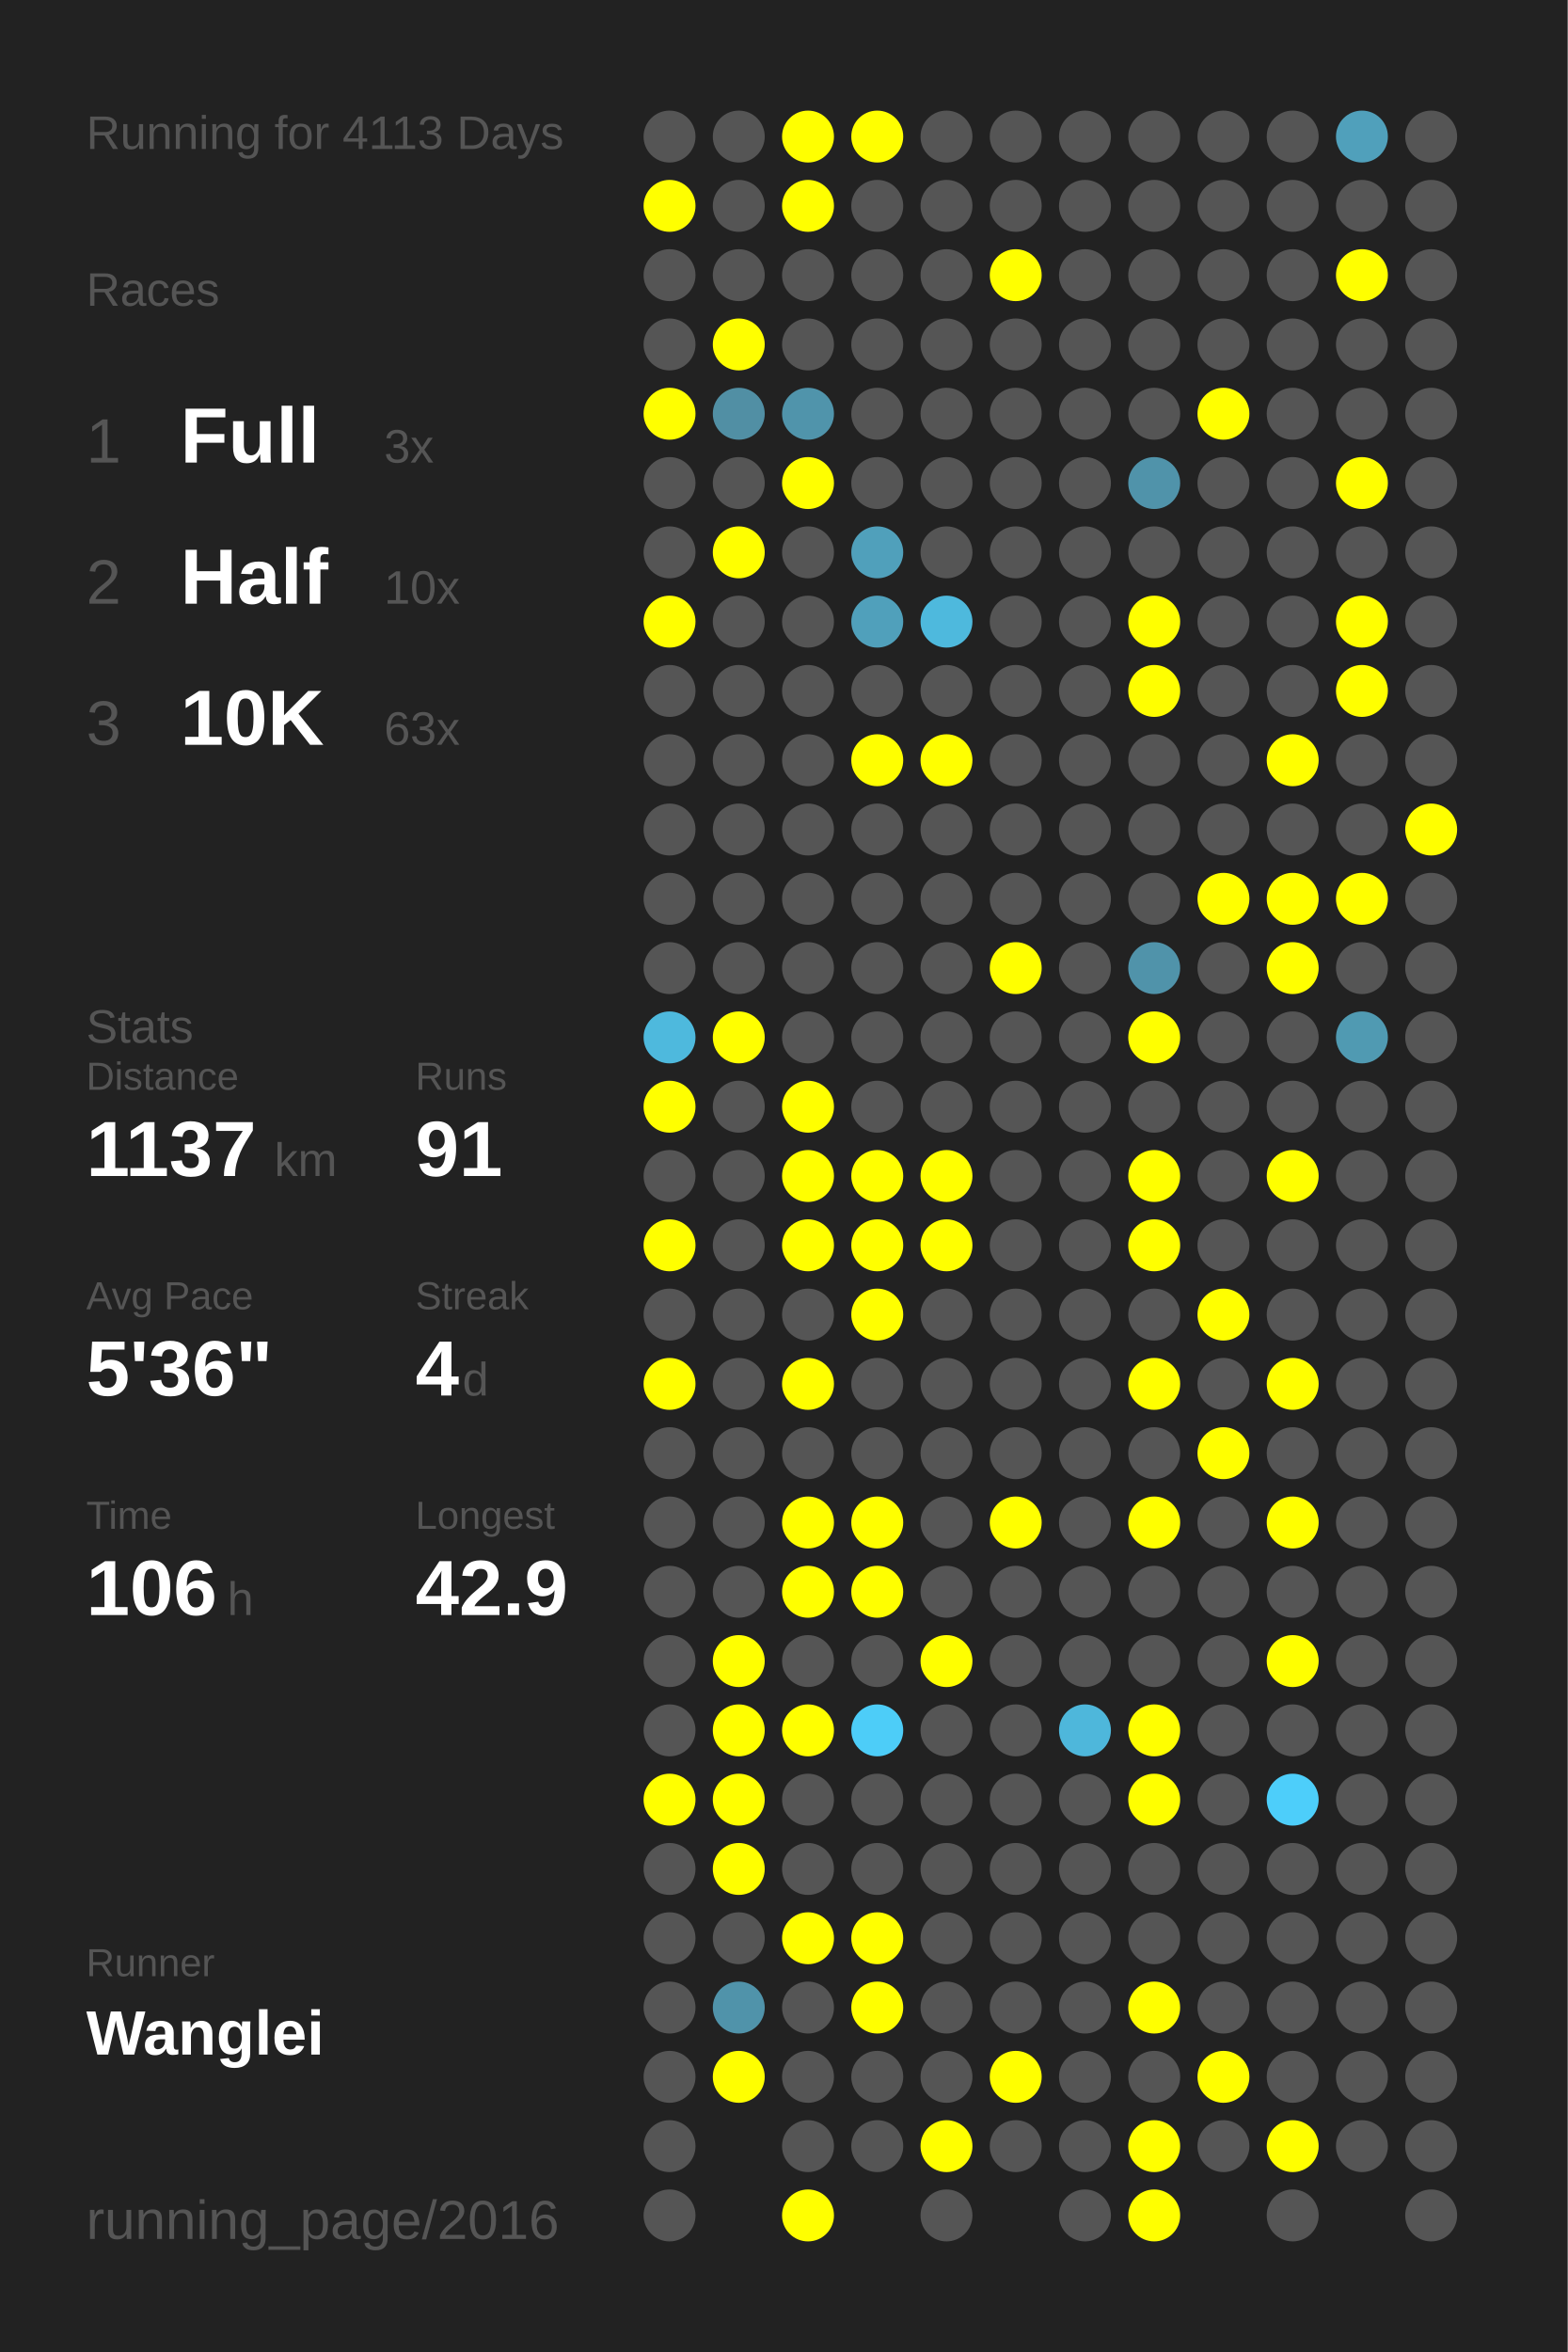
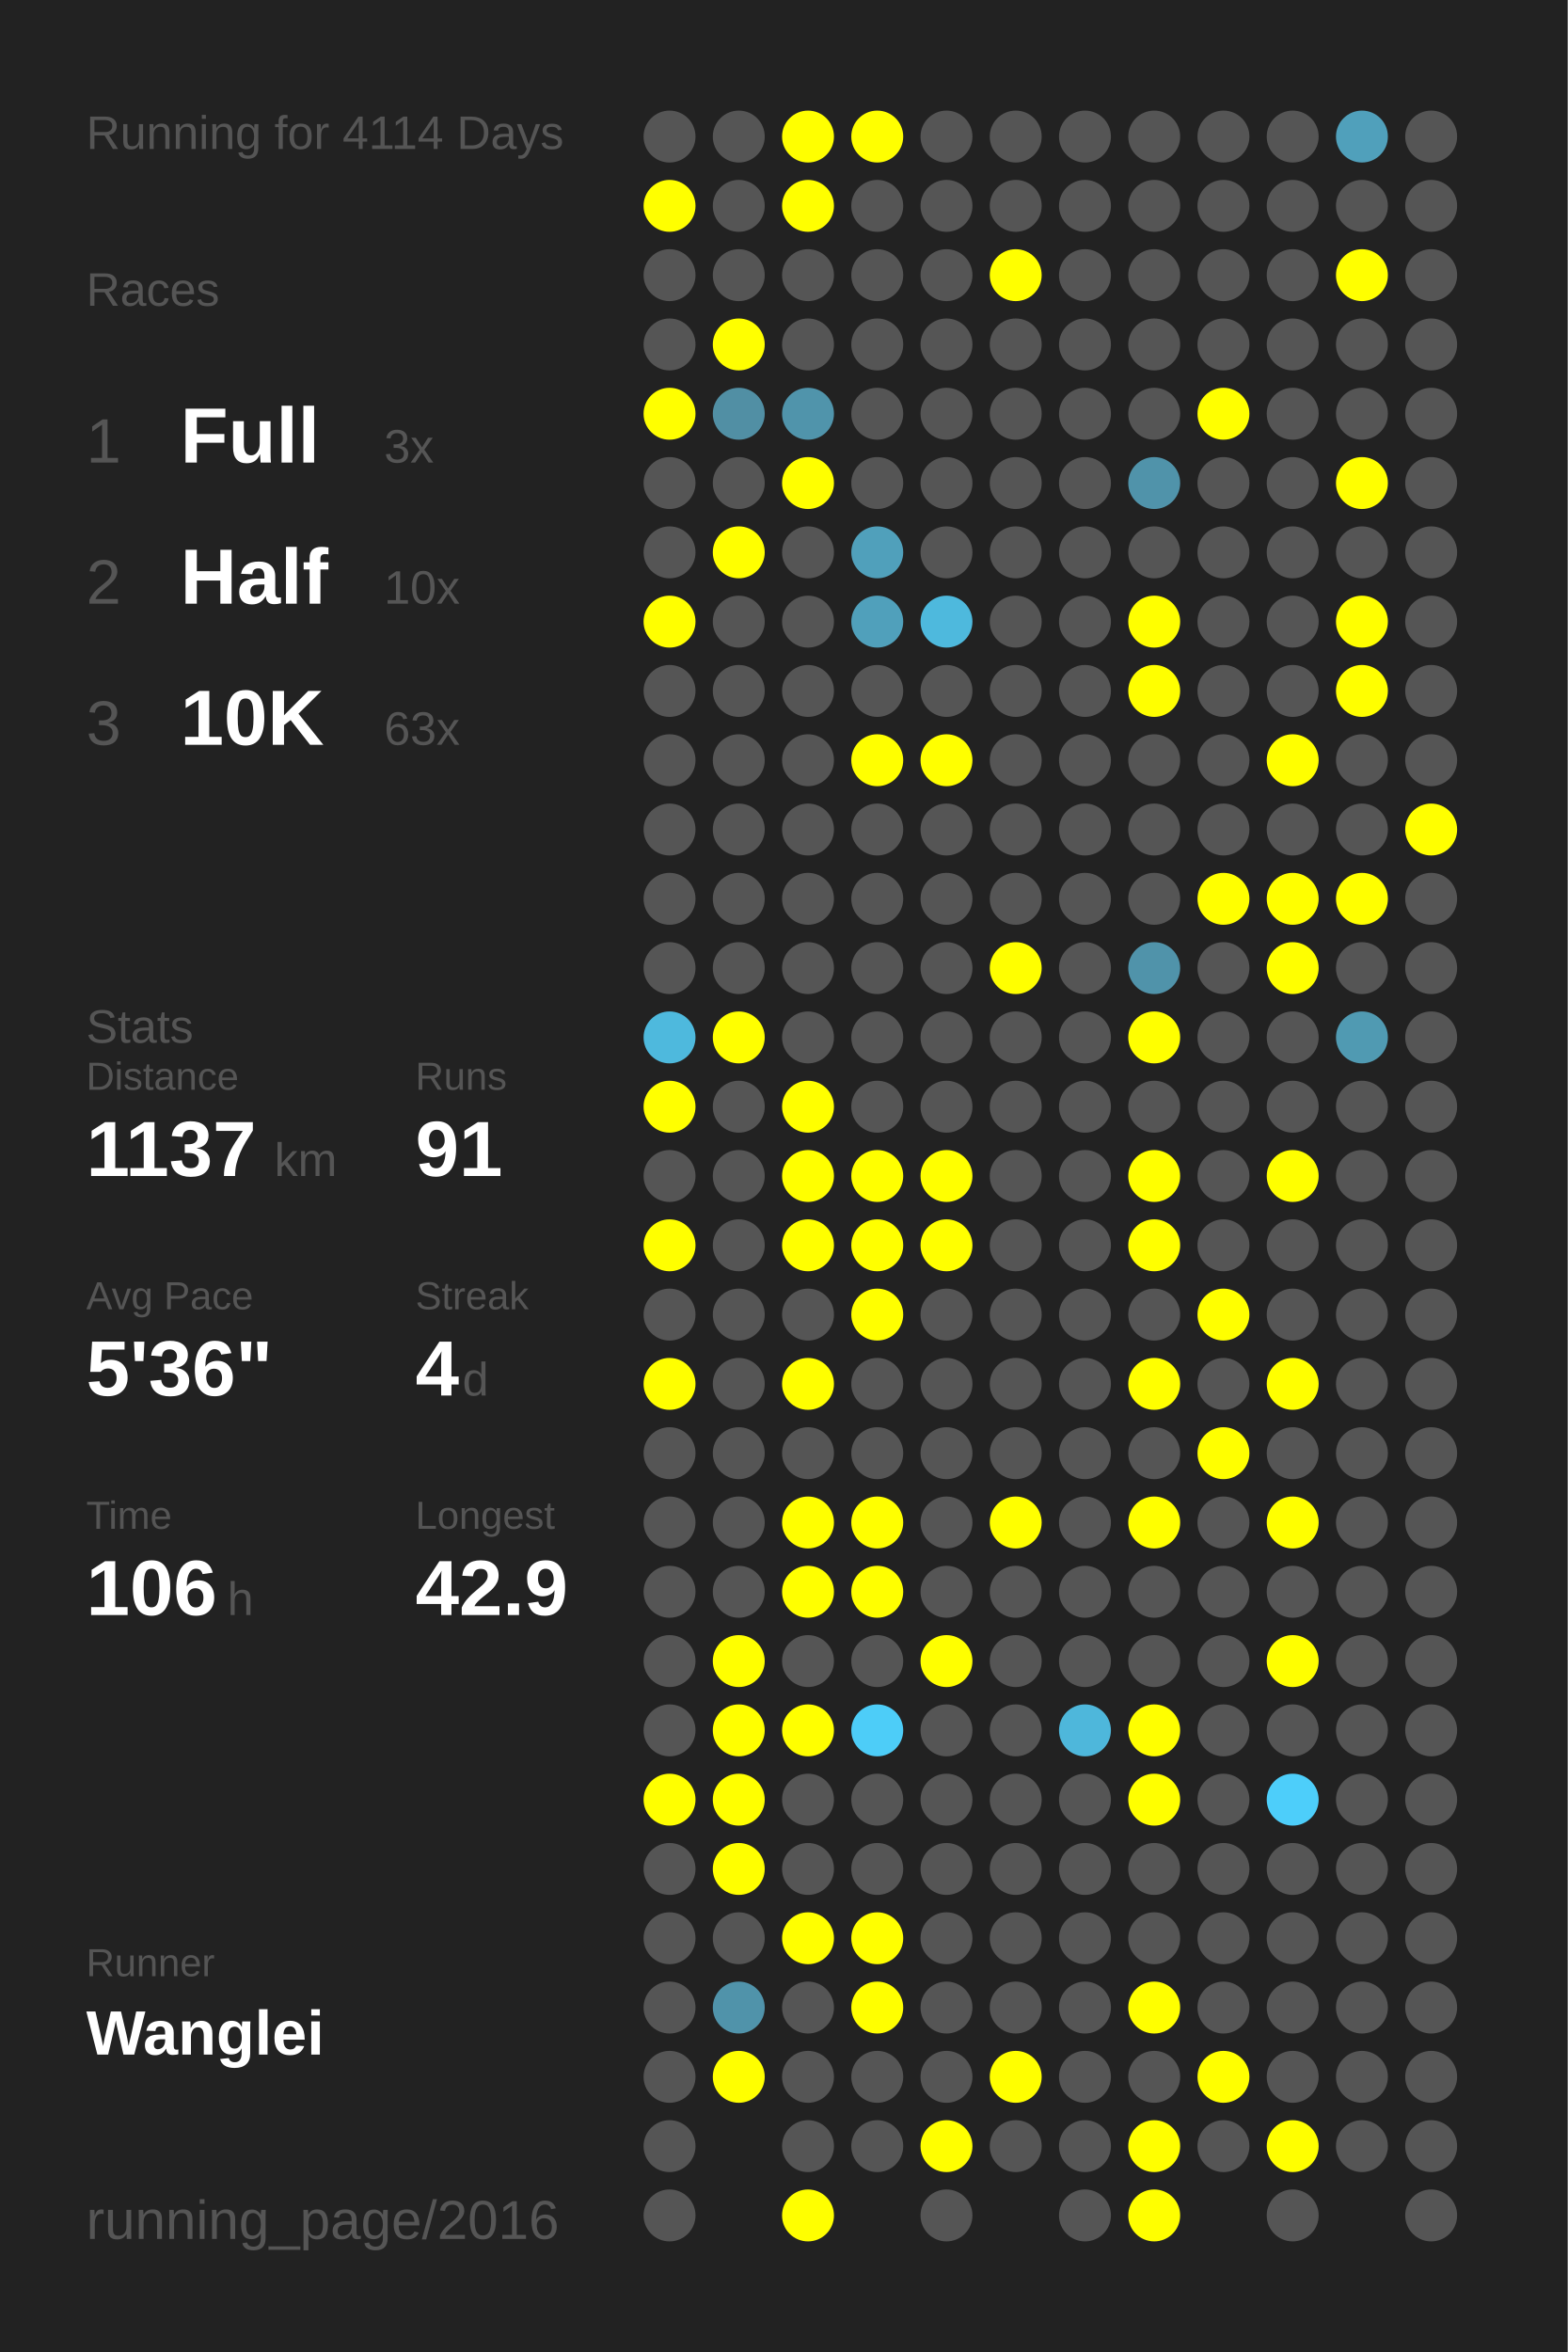
<svg xmlns="http://www.w3.org/2000/svg" baseProfile="full" height="300mm" version="1.1" viewBox="0,0,200,300" width="200mm">
  <defs />
  <rect fill="#222222" height="300" width="200" x="0" y="0" />
-   <text fill="#555555" style="font-size:6px; font-family:Arial;" x="11" y="19">Running for 4113 Days</text>
+   <text fill="#555555" style="font-size:6px; font-family:Arial;" x="11" y="19">Running for 4114 Days</text>
  <text fill="#555555" style="font-size:6px; font-family:Arial;" x="11" y="39">Races</text>
  <text fill="#555555" style="font-size:8px; font-family:Arial;" x="11" y="59">1</text>
  <text fill="#FFFFFF" style="font-size:10px; font-family:Arial; font-weight:bold;" x="23" y="59">Full</text>
  <text fill="#555555" style="font-size:6px; font-family:Arial;" x="49" y="59">3x</text>
  <text fill="#555555" style="font-size:8px; font-family:Arial;" x="11" y="77">2</text>
  <text fill="#FFFFFF" style="font-size:10px; font-family:Arial; font-weight:bold;" x="23" y="77">Half</text>
  <text fill="#555555" style="font-size:6px; font-family:Arial;" x="49" y="77">10x</text>
  <text fill="#555555" style="font-size:8px; font-family:Arial;" x="11" y="95">3</text>
  <text fill="#FFFFFF" style="font-size:10px; font-family:Arial; font-weight:bold;" x="23" y="95">10K</text>
  <text fill="#555555" style="font-size:6px; font-family:Arial;" x="49" y="95">63x</text>
  <text fill="#555555" style="font-size:6px; font-family:Arial;" x="11" y="133">Stats</text>
  <text fill="#555555" style="font-size:5px; font-family:Arial;" x="11" y="139">Distance</text>
  <text fill="#FFFFFF" style="font-size:10px; font-family:Arial; font-weight:bold;" x="11" y="150">1137</text>
  <text fill="#555555" style="font-size:6px; font-family:Arial;" x="35" y="150">km</text>
  <text fill="#555555" style="font-size:5px; font-family:Arial;" x="53" y="139">Runs</text>
  <text fill="#FFFFFF" style="font-size:10px; font-family:Arial; font-weight:bold;" x="53" y="150">91</text>
  <text fill="#555555" style="font-size:5px; font-family:Arial;" x="11" y="167">Avg Pace</text>
  <text fill="#FFFFFF" style="font-size:10px; font-family:Arial; font-weight:bold;" x="11" y="178">5'36"</text>
  <text fill="#555555" style="font-size:5px; font-family:Arial;" x="53" y="167">Streak</text>
  <text fill="#FFFFFF" style="font-size:10px; font-family:Arial; font-weight:bold;" x="53" y="178">4</text>
  <text fill="#555555" style="font-size:6px; font-family:Arial;" x="59" y="178">d</text>
  <text fill="#555555" style="font-size:5px; font-family:Arial;" x="11" y="195">Time</text>
  <text fill="#FFFFFF" style="font-size:10px; font-family:Arial; font-weight:bold;" x="11" y="206">106</text>
  <text fill="#555555" style="font-size:6px; font-family:Arial;" x="29" y="206">h</text>
  <text fill="#555555" style="font-size:5px; font-family:Arial;" x="53" y="195">Longest</text>
  <text fill="#FFFFFF" style="font-size:10px; font-family:Arial; font-weight:bold;" x="53" y="206">42.9</text>
  <text fill="#555555" style="font-size:5px; font-family:Arial;" x="11" y="252.065">Runner</text>
  <text fill="#FFFFFF" style="font-size:8px; font-family:Arial; font-weight:bold;" x="11" y="262.065">Wanglei</text>
  <text fill="#555555" style="font-size:7px; font-family:Arial;" x="11" y="285.581">running_page/2016</text>
  <circle cx="85.417" cy="17.419" fill="#555555" r="3.312" />
  <circle cx="85.417" cy="26.258" fill="#FFFF00" r="3.312" />
  <circle cx="85.417" cy="35.097" fill="#555555" r="3.312" />
  <circle cx="85.417" cy="43.935" fill="#555555" r="3.312" />
  <circle cx="85.417" cy="52.774" fill="#FFFF00" r="3.312" />
  <circle cx="85.417" cy="61.613" fill="#555555" r="3.312" />
  <circle cx="85.417" cy="70.452" fill="#555555" r="3.312" />
  <circle cx="85.417" cy="79.29" fill="#FFFF00" r="3.312" />
  <circle cx="85.417" cy="88.129" fill="#555555" r="3.312" />
  <circle cx="85.417" cy="96.968" fill="#555555" r="3.312" />
  <circle cx="85.417" cy="105.806" fill="#555555" r="3.312" />
  <circle cx="85.417" cy="114.645" fill="#555555" r="3.312" />
  <circle cx="85.417" cy="123.484" fill="#555555" r="3.312" />
  <circle cx="85.417" cy="132.323" fill="#4eb9dd" r="3.312" />
  <circle cx="85.417" cy="141.161" fill="#FFFF00" r="3.312" />
  <circle cx="85.417" cy="150" fill="#555555" r="3.312" />
  <circle cx="85.417" cy="158.839" fill="#FFFF00" r="3.312" />
  <circle cx="85.417" cy="167.677" fill="#555555" r="3.312" />
  <circle cx="85.417" cy="176.516" fill="#FFFF00" r="3.312" />
  <circle cx="85.417" cy="185.355" fill="#555555" r="3.312" />
  <circle cx="85.417" cy="194.194" fill="#555555" r="3.312" />
  <circle cx="85.417" cy="203.032" fill="#555555" r="3.312" />
  <circle cx="85.417" cy="211.871" fill="#555555" r="3.312" />
  <circle cx="85.417" cy="220.71" fill="#555555" r="3.312" />
  <circle cx="85.417" cy="229.548" fill="#FFFF00" r="3.312" />
  <circle cx="85.417" cy="238.387" fill="#555555" r="3.312" />
  <circle cx="85.417" cy="247.226" fill="#555555" r="3.312" />
  <circle cx="85.417" cy="256.065" fill="#555555" r="3.312" />
  <circle cx="85.417" cy="264.903" fill="#555555" r="3.312" />
  <circle cx="85.417" cy="273.742" fill="#555555" r="3.312" />
  <circle cx="85.417" cy="282.581" fill="#555555" r="3.312" />
  <circle cx="94.25" cy="17.419" fill="#555555" r="3.312" />
  <circle cx="94.25" cy="26.258" fill="#555555" r="3.312" />
  <circle cx="94.25" cy="35.097" fill="#555555" r="3.312" />
  <circle cx="94.25" cy="43.935" fill="#FFFF00" r="3.312" />
  <circle cx="94.25" cy="52.774" fill="#518fa4" r="3.312" />
  <circle cx="94.25" cy="61.613" fill="#555555" r="3.312" />
  <circle cx="94.25" cy="70.452" fill="#FFFF00" r="3.312" />
  <circle cx="94.25" cy="79.29" fill="#555555" r="3.312" />
  <circle cx="94.25" cy="88.129" fill="#555555" r="3.312" />
  <circle cx="94.25" cy="96.968" fill="#555555" r="3.312" />
  <circle cx="94.25" cy="105.806" fill="#555555" r="3.312" />
  <circle cx="94.25" cy="114.645" fill="#555555" r="3.312" />
  <circle cx="94.25" cy="123.484" fill="#555555" r="3.312" />
  <circle cx="94.25" cy="132.323" fill="#FFFF00" r="3.312" />
  <circle cx="94.25" cy="141.161" fill="#555555" r="3.312" />
  <circle cx="94.25" cy="150" fill="#555555" r="3.312" />
  <circle cx="94.25" cy="158.839" fill="#555555" r="3.312" />
  <circle cx="94.25" cy="167.677" fill="#555555" r="3.312" />
  <circle cx="94.25" cy="176.516" fill="#555555" r="3.312" />
  <circle cx="94.25" cy="185.355" fill="#555555" r="3.312" />
  <circle cx="94.25" cy="194.194" fill="#555555" r="3.312" />
  <circle cx="94.25" cy="203.032" fill="#555555" r="3.312" />
  <circle cx="94.25" cy="211.871" fill="#FFFF00" r="3.312" />
  <circle cx="94.25" cy="220.71" fill="#FFFF00" r="3.312" />
  <circle cx="94.25" cy="229.548" fill="#FFFF00" r="3.312" />
  <circle cx="94.25" cy="238.387" fill="#FFFF00" r="3.312" />
  <circle cx="94.25" cy="247.226" fill="#555555" r="3.312" />
  <circle cx="94.25" cy="256.065" fill="#5093aa" r="3.312" />
  <circle cx="94.25" cy="264.903" fill="#FFFF00" r="3.312" />
  <circle cx="103.083" cy="17.419" fill="#FFFF00" r="3.312" />
  <circle cx="103.083" cy="26.258" fill="#FFFF00" r="3.312" />
  <circle cx="103.083" cy="35.097" fill="#555555" r="3.312" />
  <circle cx="103.083" cy="43.935" fill="#555555" r="3.312" />
  <circle cx="103.083" cy="52.774" fill="#5094ab" r="3.312" />
  <circle cx="103.083" cy="61.613" fill="#FFFF00" r="3.312" />
  <circle cx="103.083" cy="70.452" fill="#555555" r="3.312" />
  <circle cx="103.083" cy="79.29" fill="#555555" r="3.312" />
  <circle cx="103.083" cy="88.129" fill="#555555" r="3.312" />
  <circle cx="103.083" cy="96.968" fill="#555555" r="3.312" />
  <circle cx="103.083" cy="105.806" fill="#555555" r="3.312" />
  <circle cx="103.083" cy="114.645" fill="#555555" r="3.312" />
  <circle cx="103.083" cy="123.484" fill="#555555" r="3.312" />
  <circle cx="103.083" cy="132.323" fill="#555555" r="3.312" />
  <circle cx="103.083" cy="141.161" fill="#FFFF00" r="3.312" />
  <circle cx="103.083" cy="150" fill="#FFFF00" r="3.312" />
  <circle cx="103.083" cy="158.839" fill="#FFFF00" r="3.312" />
  <circle cx="103.083" cy="167.677" fill="#555555" r="3.312" />
  <circle cx="103.083" cy="176.516" fill="#FFFF00" r="3.312" />
  <circle cx="103.083" cy="185.355" fill="#555555" r="3.312" />
  <circle cx="103.083" cy="194.194" fill="#FFFF00" r="3.312" />
  <circle cx="103.083" cy="203.032" fill="#FFFF00" r="3.312" />
  <circle cx="103.083" cy="211.871" fill="#555555" r="3.312" />
  <circle cx="103.083" cy="220.71" fill="#FFFF00" r="3.312" />
  <circle cx="103.083" cy="229.548" fill="#555555" r="3.312" />
  <circle cx="103.083" cy="238.387" fill="#555555" r="3.312" />
  <circle cx="103.083" cy="247.226" fill="#FFFF00" r="3.312" />
  <circle cx="103.083" cy="256.065" fill="#555555" r="3.312" />
  <circle cx="103.083" cy="264.903" fill="#555555" r="3.312" />
  <circle cx="103.083" cy="273.742" fill="#555555" r="3.312" />
  <circle cx="103.083" cy="282.581" fill="#FFFF00" r="3.312" />
  <circle cx="111.917" cy="17.419" fill="#FFFF00" r="3.312" />
  <circle cx="111.917" cy="26.258" fill="#555555" r="3.312" />
  <circle cx="111.917" cy="35.097" fill="#555555" r="3.312" />
  <circle cx="111.917" cy="43.935" fill="#555555" r="3.312" />
  <circle cx="111.917" cy="52.774" fill="#555555" r="3.312" />
  <circle cx="111.917" cy="61.613" fill="#555555" r="3.312" />
  <circle cx="111.917" cy="70.452" fill="#50a0bb" r="3.312" />
  <circle cx="111.917" cy="79.29" fill="#50a0bb" r="3.312" />
  <circle cx="111.917" cy="88.129" fill="#555555" r="3.312" />
  <circle cx="111.917" cy="96.968" fill="#FFFF00" r="3.312" />
  <circle cx="111.917" cy="105.806" fill="#555555" r="3.312" />
  <circle cx="111.917" cy="114.645" fill="#555555" r="3.312" />
  <circle cx="111.917" cy="123.484" fill="#555555" r="3.312" />
  <circle cx="111.917" cy="132.323" fill="#555555" r="3.312" />
  <circle cx="111.917" cy="141.161" fill="#555555" r="3.312" />
  <circle cx="111.917" cy="150" fill="#FFFF00" r="3.312" />
  <circle cx="111.917" cy="158.839" fill="#FFFF00" r="3.312" />
  <circle cx="111.917" cy="167.677" fill="#FFFF00" r="3.312" />
  <circle cx="111.917" cy="176.516" fill="#555555" r="3.312" />
  <circle cx="111.917" cy="185.355" fill="#555555" r="3.312" />
  <circle cx="111.917" cy="194.194" fill="#FFFF00" r="3.312" />
  <circle cx="111.917" cy="203.032" fill="#FFFF00" r="3.312" />
  <circle cx="111.917" cy="211.871" fill="#555555" r="3.312" />
  <circle cx="111.917" cy="220.71" fill="#4dcdf8" r="3.312" />
  <circle cx="111.917" cy="229.548" fill="#555555" r="3.312" />
  <circle cx="111.917" cy="238.387" fill="#555555" r="3.312" />
  <circle cx="111.917" cy="247.226" fill="#FFFF00" r="3.312" />
  <circle cx="111.917" cy="256.065" fill="#FFFF00" r="3.312" />
  <circle cx="111.917" cy="264.903" fill="#555555" r="3.312" />
  <circle cx="111.917" cy="273.742" fill="#555555" r="3.312" />
  <circle cx="120.75" cy="17.419" fill="#555555" r="3.312" />
  <circle cx="120.75" cy="26.258" fill="#555555" r="3.312" />
  <circle cx="120.75" cy="35.097" fill="#555555" r="3.312" />
  <circle cx="120.75" cy="43.935" fill="#555555" r="3.312" />
  <circle cx="120.75" cy="52.774" fill="#555555" r="3.312" />
  <circle cx="120.75" cy="61.613" fill="#555555" r="3.312" />
  <circle cx="120.75" cy="70.452" fill="#555555" r="3.312" />
  <circle cx="120.75" cy="79.29" fill="#4eb9dd" r="3.312" />
  <circle cx="120.75" cy="88.129" fill="#555555" r="3.312" />
  <circle cx="120.75" cy="96.968" fill="#FFFF00" r="3.312" />
  <circle cx="120.75" cy="105.806" fill="#555555" r="3.312" />
  <circle cx="120.75" cy="114.645" fill="#555555" r="3.312" />
  <circle cx="120.75" cy="123.484" fill="#555555" r="3.312" />
  <circle cx="120.75" cy="132.323" fill="#555555" r="3.312" />
  <circle cx="120.75" cy="141.161" fill="#555555" r="3.312" />
  <circle cx="120.75" cy="150" fill="#FFFF00" r="3.312" />
  <circle cx="120.75" cy="158.839" fill="#FFFF00" r="3.312" />
  <circle cx="120.75" cy="167.677" fill="#555555" r="3.312" />
  <circle cx="120.75" cy="176.516" fill="#555555" r="3.312" />
  <circle cx="120.75" cy="185.355" fill="#555555" r="3.312" />
  <circle cx="120.75" cy="194.194" fill="#555555" r="3.312" />
  <circle cx="120.75" cy="203.032" fill="#555555" r="3.312" />
  <circle cx="120.75" cy="211.871" fill="#FFFF00" r="3.312" />
  <circle cx="120.75" cy="220.71" fill="#555555" r="3.312" />
  <circle cx="120.75" cy="229.548" fill="#555555" r="3.312" />
  <circle cx="120.75" cy="238.387" fill="#555555" r="3.312" />
  <circle cx="120.75" cy="247.226" fill="#555555" r="3.312" />
  <circle cx="120.75" cy="256.065" fill="#555555" r="3.312" />
  <circle cx="120.75" cy="264.903" fill="#555555" r="3.312" />
  <circle cx="120.75" cy="273.742" fill="#FFFF00" r="3.312" />
  <circle cx="120.75" cy="282.581" fill="#555555" r="3.312" />
  <circle cx="129.583" cy="17.419" fill="#555555" r="3.312" />
  <circle cx="129.583" cy="26.258" fill="#555555" r="3.312" />
  <circle cx="129.583" cy="35.097" fill="#FFFF00" r="3.312" />
  <circle cx="129.583" cy="43.935" fill="#555555" r="3.312" />
  <circle cx="129.583" cy="52.774" fill="#555555" r="3.312" />
  <circle cx="129.583" cy="61.613" fill="#555555" r="3.312" />
  <circle cx="129.583" cy="70.452" fill="#555555" r="3.312" />
  <circle cx="129.583" cy="79.29" fill="#555555" r="3.312" />
  <circle cx="129.583" cy="88.129" fill="#555555" r="3.312" />
  <circle cx="129.583" cy="96.968" fill="#555555" r="3.312" />
  <circle cx="129.583" cy="105.806" fill="#555555" r="3.312" />
  <circle cx="129.583" cy="114.645" fill="#555555" r="3.312" />
  <circle cx="129.583" cy="123.484" fill="#FFFF00" r="3.312" />
  <circle cx="129.583" cy="132.323" fill="#555555" r="3.312" />
  <circle cx="129.583" cy="141.161" fill="#555555" r="3.312" />
  <circle cx="129.583" cy="150" fill="#555555" r="3.312" />
  <circle cx="129.583" cy="158.839" fill="#555555" r="3.312" />
  <circle cx="129.583" cy="167.677" fill="#555555" r="3.312" />
  <circle cx="129.583" cy="176.516" fill="#555555" r="3.312" />
  <circle cx="129.583" cy="185.355" fill="#555555" r="3.312" />
  <circle cx="129.583" cy="194.194" fill="#FFFF00" r="3.312" />
  <circle cx="129.583" cy="203.032" fill="#555555" r="3.312" />
  <circle cx="129.583" cy="211.871" fill="#555555" r="3.312" />
  <circle cx="129.583" cy="220.71" fill="#555555" r="3.312" />
  <circle cx="129.583" cy="229.548" fill="#555555" r="3.312" />
  <circle cx="129.583" cy="238.387" fill="#555555" r="3.312" />
  <circle cx="129.583" cy="247.226" fill="#555555" r="3.312" />
  <circle cx="129.583" cy="256.065" fill="#555555" r="3.312" />
  <circle cx="129.583" cy="264.903" fill="#FFFF00" r="3.312" />
  <circle cx="129.583" cy="273.742" fill="#555555" r="3.312" />
  <circle cx="138.417" cy="17.419" fill="#555555" r="3.312" />
  <circle cx="138.417" cy="26.258" fill="#555555" r="3.312" />
  <circle cx="138.417" cy="35.097" fill="#555555" r="3.312" />
  <circle cx="138.417" cy="43.935" fill="#555555" r="3.312" />
  <circle cx="138.417" cy="52.774" fill="#555555" r="3.312" />
  <circle cx="138.417" cy="61.613" fill="#555555" r="3.312" />
  <circle cx="138.417" cy="70.452" fill="#555555" r="3.312" />
  <circle cx="138.417" cy="79.29" fill="#555555" r="3.312" />
  <circle cx="138.417" cy="88.129" fill="#555555" r="3.312" />
  <circle cx="138.417" cy="96.968" fill="#555555" r="3.312" />
  <circle cx="138.417" cy="105.806" fill="#555555" r="3.312" />
  <circle cx="138.417" cy="114.645" fill="#555555" r="3.312" />
  <circle cx="138.417" cy="123.484" fill="#555555" r="3.312" />
  <circle cx="138.417" cy="132.323" fill="#555555" r="3.312" />
  <circle cx="138.417" cy="141.161" fill="#555555" r="3.312" />
  <circle cx="138.417" cy="150" fill="#555555" r="3.312" />
  <circle cx="138.417" cy="158.839" fill="#555555" r="3.312" />
  <circle cx="138.417" cy="167.677" fill="#555555" r="3.312" />
  <circle cx="138.417" cy="176.516" fill="#555555" r="3.312" />
  <circle cx="138.417" cy="185.355" fill="#555555" r="3.312" />
  <circle cx="138.417" cy="194.194" fill="#555555" r="3.312" />
  <circle cx="138.417" cy="203.032" fill="#555555" r="3.312" />
  <circle cx="138.417" cy="211.871" fill="#555555" r="3.312" />
  <circle cx="138.417" cy="220.71" fill="#4eb7db" r="3.312" />
  <circle cx="138.417" cy="229.548" fill="#555555" r="3.312" />
  <circle cx="138.417" cy="238.387" fill="#555555" r="3.312" />
  <circle cx="138.417" cy="247.226" fill="#555555" r="3.312" />
  <circle cx="138.417" cy="256.065" fill="#555555" r="3.312" />
  <circle cx="138.417" cy="264.903" fill="#555555" r="3.312" />
  <circle cx="138.417" cy="273.742" fill="#555555" r="3.312" />
  <circle cx="138.417" cy="282.581" fill="#555555" r="3.312" />
  <circle cx="147.25" cy="17.419" fill="#555555" r="3.312" />
  <circle cx="147.25" cy="26.258" fill="#555555" r="3.312" />
  <circle cx="147.25" cy="35.097" fill="#555555" r="3.312" />
  <circle cx="147.25" cy="43.935" fill="#555555" r="3.312" />
  <circle cx="147.25" cy="52.774" fill="#555555" r="3.312" />
  <circle cx="147.25" cy="61.613" fill="#5093aa" r="3.312" />
  <circle cx="147.25" cy="70.452" fill="#555555" r="3.312" />
  <circle cx="147.25" cy="79.29" fill="#FFFF00" r="3.312" />
  <circle cx="147.25" cy="88.129" fill="#FFFF00" r="3.312" />
  <circle cx="147.25" cy="96.968" fill="#555555" r="3.312" />
  <circle cx="147.25" cy="105.806" fill="#555555" r="3.312" />
  <circle cx="147.25" cy="114.645" fill="#555555" r="3.312" />
  <circle cx="147.25" cy="123.484" fill="#5093aa" r="3.312" />
  <circle cx="147.25" cy="132.323" fill="#FFFF00" r="3.312" />
  <circle cx="147.25" cy="141.161" fill="#555555" r="3.312" />
  <circle cx="147.25" cy="150" fill="#FFFF00" r="3.312" />
  <circle cx="147.25" cy="158.839" fill="#FFFF00" r="3.312" />
  <circle cx="147.25" cy="167.677" fill="#555555" r="3.312" />
  <circle cx="147.25" cy="176.516" fill="#FFFF00" r="3.312" />
  <circle cx="147.25" cy="185.355" fill="#555555" r="3.312" />
  <circle cx="147.25" cy="194.194" fill="#FFFF00" r="3.312" />
  <circle cx="147.25" cy="203.032" fill="#555555" r="3.312" />
  <circle cx="147.25" cy="211.871" fill="#555555" r="3.312" />
  <circle cx="147.25" cy="220.71" fill="#FFFF00" r="3.312" />
  <circle cx="147.25" cy="229.548" fill="#FFFF00" r="3.312" />
  <circle cx="147.25" cy="238.387" fill="#555555" r="3.312" />
  <circle cx="147.25" cy="247.226" fill="#555555" r="3.312" />
  <circle cx="147.25" cy="256.065" fill="#FFFF00" r="3.312" />
  <circle cx="147.25" cy="264.903" fill="#555555" r="3.312" />
  <circle cx="147.25" cy="273.742" fill="#FFFF00" r="3.312" />
  <circle cx="147.25" cy="282.581" fill="#FFFF00" r="3.312" />
  <circle cx="156.083" cy="17.419" fill="#555555" r="3.312" />
  <circle cx="156.083" cy="26.258" fill="#555555" r="3.312" />
  <circle cx="156.083" cy="35.097" fill="#555555" r="3.312" />
  <circle cx="156.083" cy="43.935" fill="#555555" r="3.312" />
  <circle cx="156.083" cy="52.774" fill="#FFFF00" r="3.312" />
  <circle cx="156.083" cy="61.613" fill="#555555" r="3.312" />
  <circle cx="156.083" cy="70.452" fill="#555555" r="3.312" />
  <circle cx="156.083" cy="79.29" fill="#555555" r="3.312" />
  <circle cx="156.083" cy="88.129" fill="#555555" r="3.312" />
  <circle cx="156.083" cy="96.968" fill="#555555" r="3.312" />
  <circle cx="156.083" cy="105.806" fill="#555555" r="3.312" />
  <circle cx="156.083" cy="114.645" fill="#FFFF00" r="3.312" />
  <circle cx="156.083" cy="123.484" fill="#555555" r="3.312" />
  <circle cx="156.083" cy="132.323" fill="#555555" r="3.312" />
  <circle cx="156.083" cy="141.161" fill="#555555" r="3.312" />
  <circle cx="156.083" cy="150" fill="#555555" r="3.312" />
  <circle cx="156.083" cy="158.839" fill="#555555" r="3.312" />
  <circle cx="156.083" cy="167.677" fill="#FFFF00" r="3.312" />
  <circle cx="156.083" cy="176.516" fill="#555555" r="3.312" />
  <circle cx="156.083" cy="185.355" fill="#FFFF00" r="3.312" />
  <circle cx="156.083" cy="194.194" fill="#555555" r="3.312" />
  <circle cx="156.083" cy="203.032" fill="#555555" r="3.312" />
  <circle cx="156.083" cy="211.871" fill="#555555" r="3.312" />
  <circle cx="156.083" cy="220.71" fill="#555555" r="3.312" />
  <circle cx="156.083" cy="229.548" fill="#555555" r="3.312" />
  <circle cx="156.083" cy="238.387" fill="#555555" r="3.312" />
  <circle cx="156.083" cy="247.226" fill="#555555" r="3.312" />
  <circle cx="156.083" cy="256.065" fill="#555555" r="3.312" />
  <circle cx="156.083" cy="264.903" fill="#FFFF00" r="3.312" />
  <circle cx="156.083" cy="273.742" fill="#555555" r="3.312" />
  <circle cx="164.917" cy="17.419" fill="#555555" r="3.312" />
  <circle cx="164.917" cy="26.258" fill="#555555" r="3.312" />
  <circle cx="164.917" cy="35.097" fill="#555555" r="3.312" />
  <circle cx="164.917" cy="43.935" fill="#555555" r="3.312" />
  <circle cx="164.917" cy="52.774" fill="#555555" r="3.312" />
  <circle cx="164.917" cy="61.613" fill="#555555" r="3.312" />
  <circle cx="164.917" cy="70.452" fill="#555555" r="3.312" />
  <circle cx="164.917" cy="79.29" fill="#555555" r="3.312" />
  <circle cx="164.917" cy="88.129" fill="#555555" r="3.312" />
  <circle cx="164.917" cy="96.968" fill="#FFFF00" r="3.312" />
  <circle cx="164.917" cy="105.806" fill="#555555" r="3.312" />
  <circle cx="164.917" cy="114.645" fill="#FFFF00" r="3.312" />
  <circle cx="164.917" cy="123.484" fill="#FFFF00" r="3.312" />
  <circle cx="164.917" cy="132.323" fill="#555555" r="3.312" />
  <circle cx="164.917" cy="141.161" fill="#555555" r="3.312" />
  <circle cx="164.917" cy="150" fill="#FFFF00" r="3.312" />
  <circle cx="164.917" cy="158.839" fill="#555555" r="3.312" />
  <circle cx="164.917" cy="167.677" fill="#555555" r="3.312" />
  <circle cx="164.917" cy="176.516" fill="#FFFF00" r="3.312" />
  <circle cx="164.917" cy="185.355" fill="#555555" r="3.312" />
  <circle cx="164.917" cy="194.194" fill="#FFFF00" r="3.312" />
  <circle cx="164.917" cy="203.032" fill="#555555" r="3.312" />
  <circle cx="164.917" cy="211.871" fill="#FFFF00" r="3.312" />
  <circle cx="164.917" cy="220.71" fill="#555555" r="3.312" />
  <circle cx="164.917" cy="229.548" fill="#4dcefa" r="3.312" />
  <circle cx="164.917" cy="238.387" fill="#555555" r="3.312" />
  <circle cx="164.917" cy="247.226" fill="#555555" r="3.312" />
  <circle cx="164.917" cy="256.065" fill="#555555" r="3.312" />
  <circle cx="164.917" cy="264.903" fill="#555555" r="3.312" />
  <circle cx="164.917" cy="273.742" fill="#FFFF00" r="3.312" />
  <circle cx="164.917" cy="282.581" fill="#555555" r="3.312" />
  <circle cx="173.75" cy="17.419" fill="#50a0bb" r="3.312" />
  <circle cx="173.75" cy="26.258" fill="#555555" r="3.312" />
  <circle cx="173.75" cy="35.097" fill="#FFFF00" r="3.312" />
  <circle cx="173.75" cy="43.935" fill="#555555" r="3.312" />
  <circle cx="173.75" cy="52.774" fill="#555555" r="3.312" />
  <circle cx="173.75" cy="61.613" fill="#FFFF00" r="3.312" />
  <circle cx="173.75" cy="70.452" fill="#555555" r="3.312" />
  <circle cx="173.75" cy="79.29" fill="#FFFF00" r="3.312" />
  <circle cx="173.75" cy="88.129" fill="#FFFF00" r="3.312" />
  <circle cx="173.75" cy="96.968" fill="#555555" r="3.312" />
  <circle cx="173.75" cy="105.806" fill="#555555" r="3.312" />
  <circle cx="173.75" cy="114.645" fill="#FFFF00" r="3.312" />
  <circle cx="173.75" cy="123.484" fill="#555555" r="3.312" />
  <circle cx="173.75" cy="132.323" fill="#509ab2" r="3.312" />
  <circle cx="173.75" cy="141.161" fill="#555555" r="3.312" />
  <circle cx="173.75" cy="150" fill="#555555" r="3.312" />
  <circle cx="173.75" cy="158.839" fill="#555555" r="3.312" />
  <circle cx="173.75" cy="167.677" fill="#555555" r="3.312" />
  <circle cx="173.75" cy="176.516" fill="#555555" r="3.312" />
  <circle cx="173.75" cy="185.355" fill="#555555" r="3.312" />
  <circle cx="173.75" cy="194.194" fill="#555555" r="3.312" />
  <circle cx="173.75" cy="203.032" fill="#555555" r="3.312" />
  <circle cx="173.75" cy="211.871" fill="#555555" r="3.312" />
  <circle cx="173.75" cy="220.71" fill="#555555" r="3.312" />
  <circle cx="173.75" cy="229.548" fill="#555555" r="3.312" />
  <circle cx="173.75" cy="238.387" fill="#555555" r="3.312" />
  <circle cx="173.75" cy="247.226" fill="#555555" r="3.312" />
  <circle cx="173.75" cy="256.065" fill="#555555" r="3.312" />
  <circle cx="173.75" cy="264.903" fill="#555555" r="3.312" />
  <circle cx="173.75" cy="273.742" fill="#555555" r="3.312" />
  <circle cx="182.583" cy="17.419" fill="#555555" r="3.312" />
  <circle cx="182.583" cy="26.258" fill="#555555" r="3.312" />
  <circle cx="182.583" cy="35.097" fill="#555555" r="3.312" />
  <circle cx="182.583" cy="43.935" fill="#555555" r="3.312" />
  <circle cx="182.583" cy="52.774" fill="#555555" r="3.312" />
  <circle cx="182.583" cy="61.613" fill="#555555" r="3.312" />
  <circle cx="182.583" cy="70.452" fill="#555555" r="3.312" />
  <circle cx="182.583" cy="79.29" fill="#555555" r="3.312" />
  <circle cx="182.583" cy="88.129" fill="#555555" r="3.312" />
  <circle cx="182.583" cy="96.968" fill="#555555" r="3.312" />
  <circle cx="182.583" cy="105.806" fill="#FFFF00" r="3.312" />
  <circle cx="182.583" cy="114.645" fill="#555555" r="3.312" />
  <circle cx="182.583" cy="123.484" fill="#555555" r="3.312" />
  <circle cx="182.583" cy="132.323" fill="#555555" r="3.312" />
  <circle cx="182.583" cy="141.161" fill="#555555" r="3.312" />
  <circle cx="182.583" cy="150" fill="#555555" r="3.312" />
  <circle cx="182.583" cy="158.839" fill="#555555" r="3.312" />
  <circle cx="182.583" cy="167.677" fill="#555555" r="3.312" />
  <circle cx="182.583" cy="176.516" fill="#555555" r="3.312" />
  <circle cx="182.583" cy="185.355" fill="#555555" r="3.312" />
  <circle cx="182.583" cy="194.194" fill="#555555" r="3.312" />
  <circle cx="182.583" cy="203.032" fill="#555555" r="3.312" />
  <circle cx="182.583" cy="211.871" fill="#555555" r="3.312" />
  <circle cx="182.583" cy="220.71" fill="#555555" r="3.312" />
  <circle cx="182.583" cy="229.548" fill="#555555" r="3.312" />
  <circle cx="182.583" cy="238.387" fill="#555555" r="3.312" />
  <circle cx="182.583" cy="247.226" fill="#555555" r="3.312" />
  <circle cx="182.583" cy="256.065" fill="#555555" r="3.312" />
  <circle cx="182.583" cy="264.903" fill="#555555" r="3.312" />
  <circle cx="182.583" cy="273.742" fill="#555555" r="3.312" />
  <circle cx="182.583" cy="282.581" fill="#555555" r="3.312" />
</svg>
